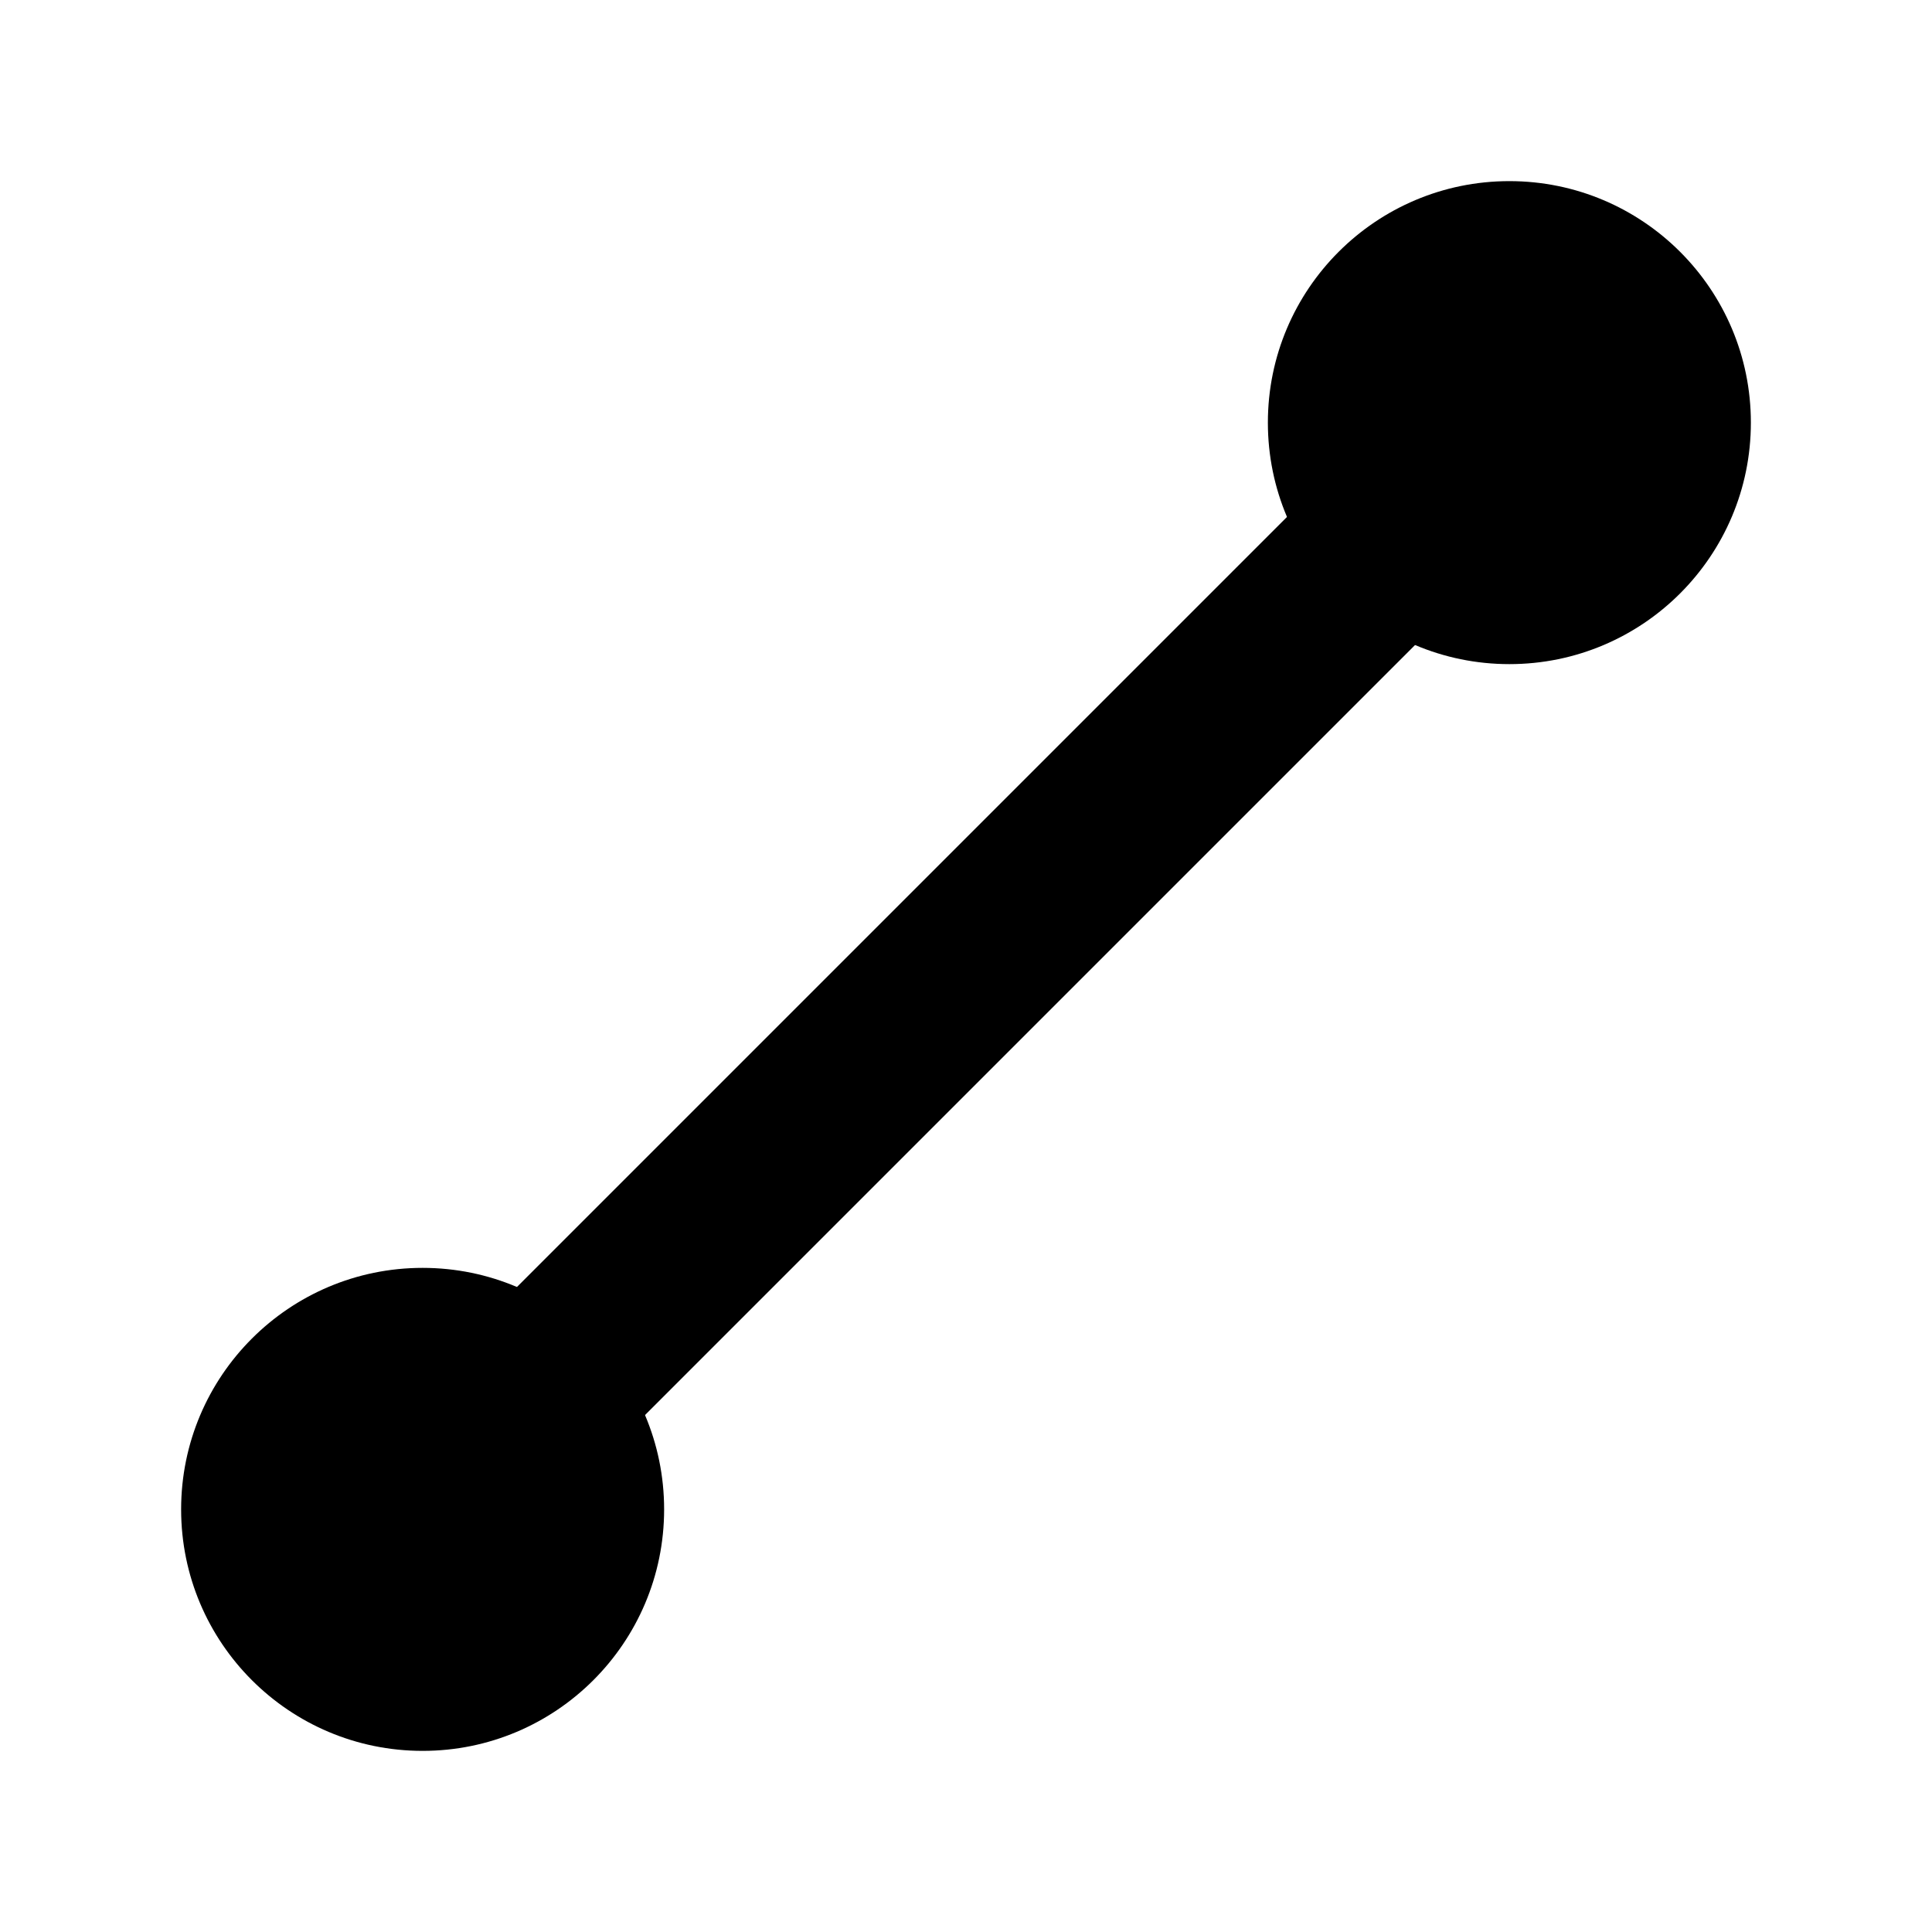
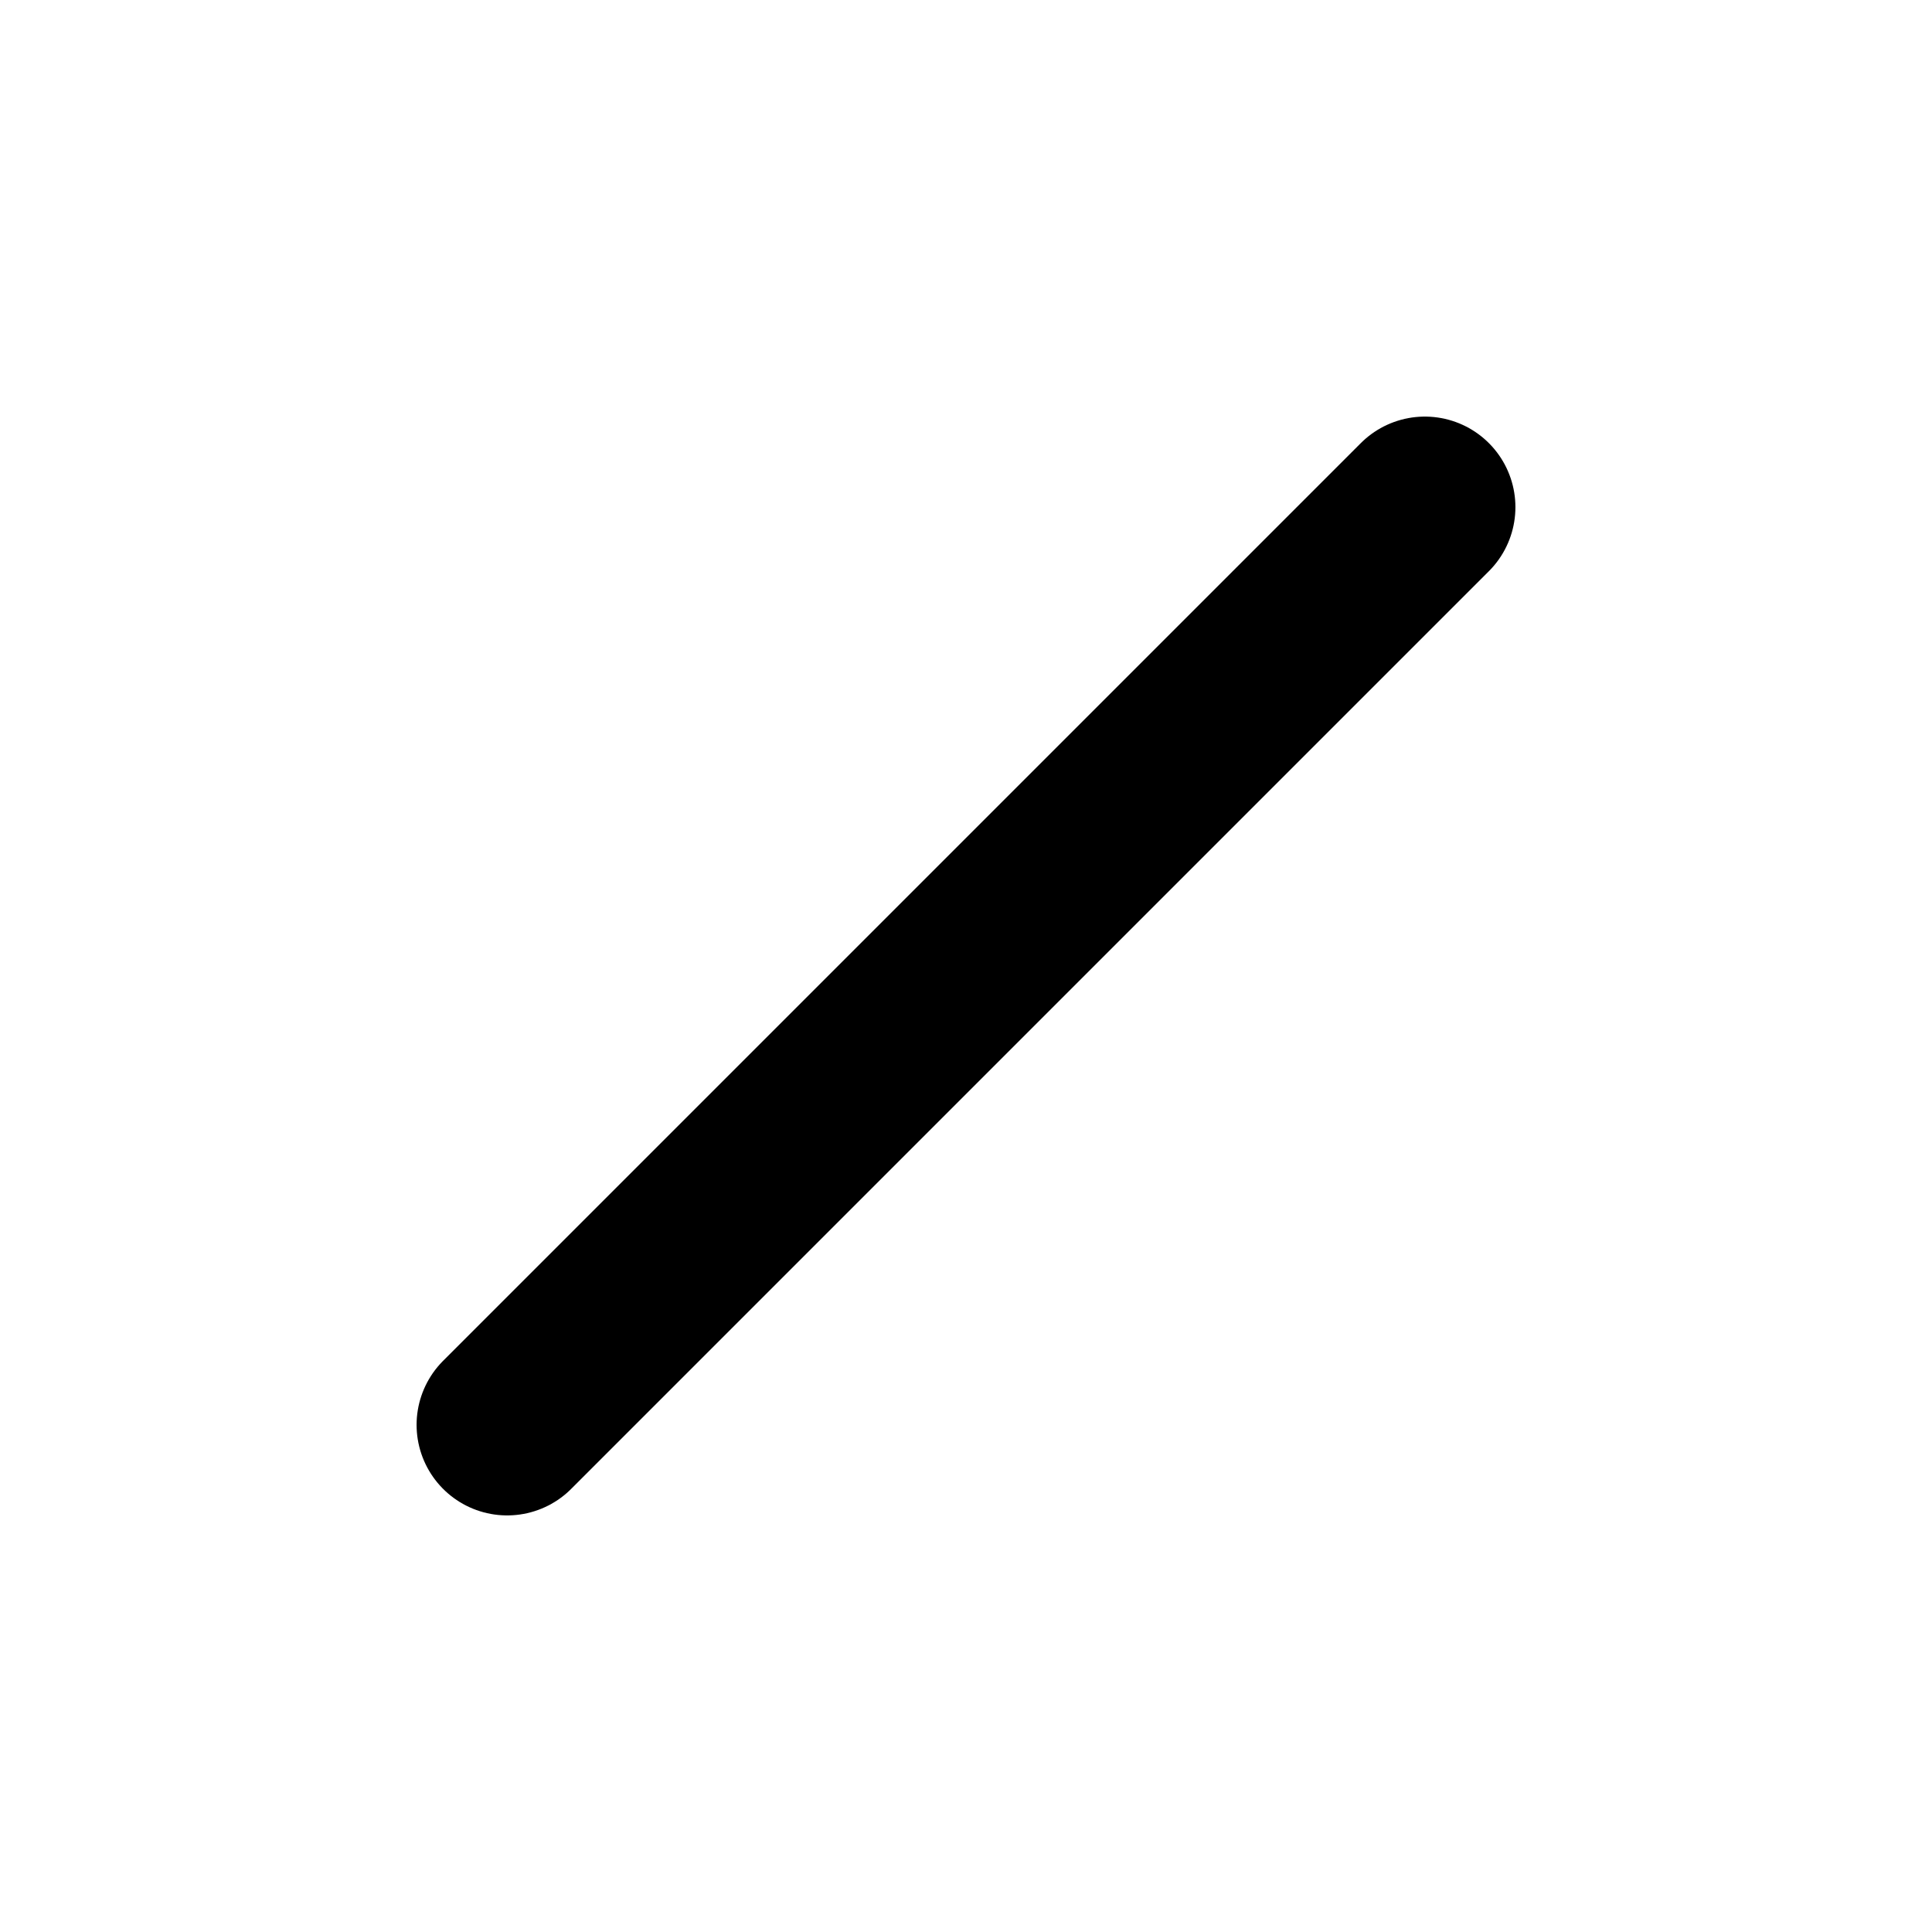
<svg xmlns="http://www.w3.org/2000/svg" viewBox="0 0 16 16" fill="none" stroke="currentColor" stroke-width="1.5" stroke-linecap="round">
  <path d="M4.2 11.8 11.8 4.2" />
-   <circle cx="3.5" cy="12.5" r="2" fill="currentColor" stroke="none" />
-   <circle cx="12.5" cy="3.5" r="2" fill="currentColor" stroke="none" />
</svg>
